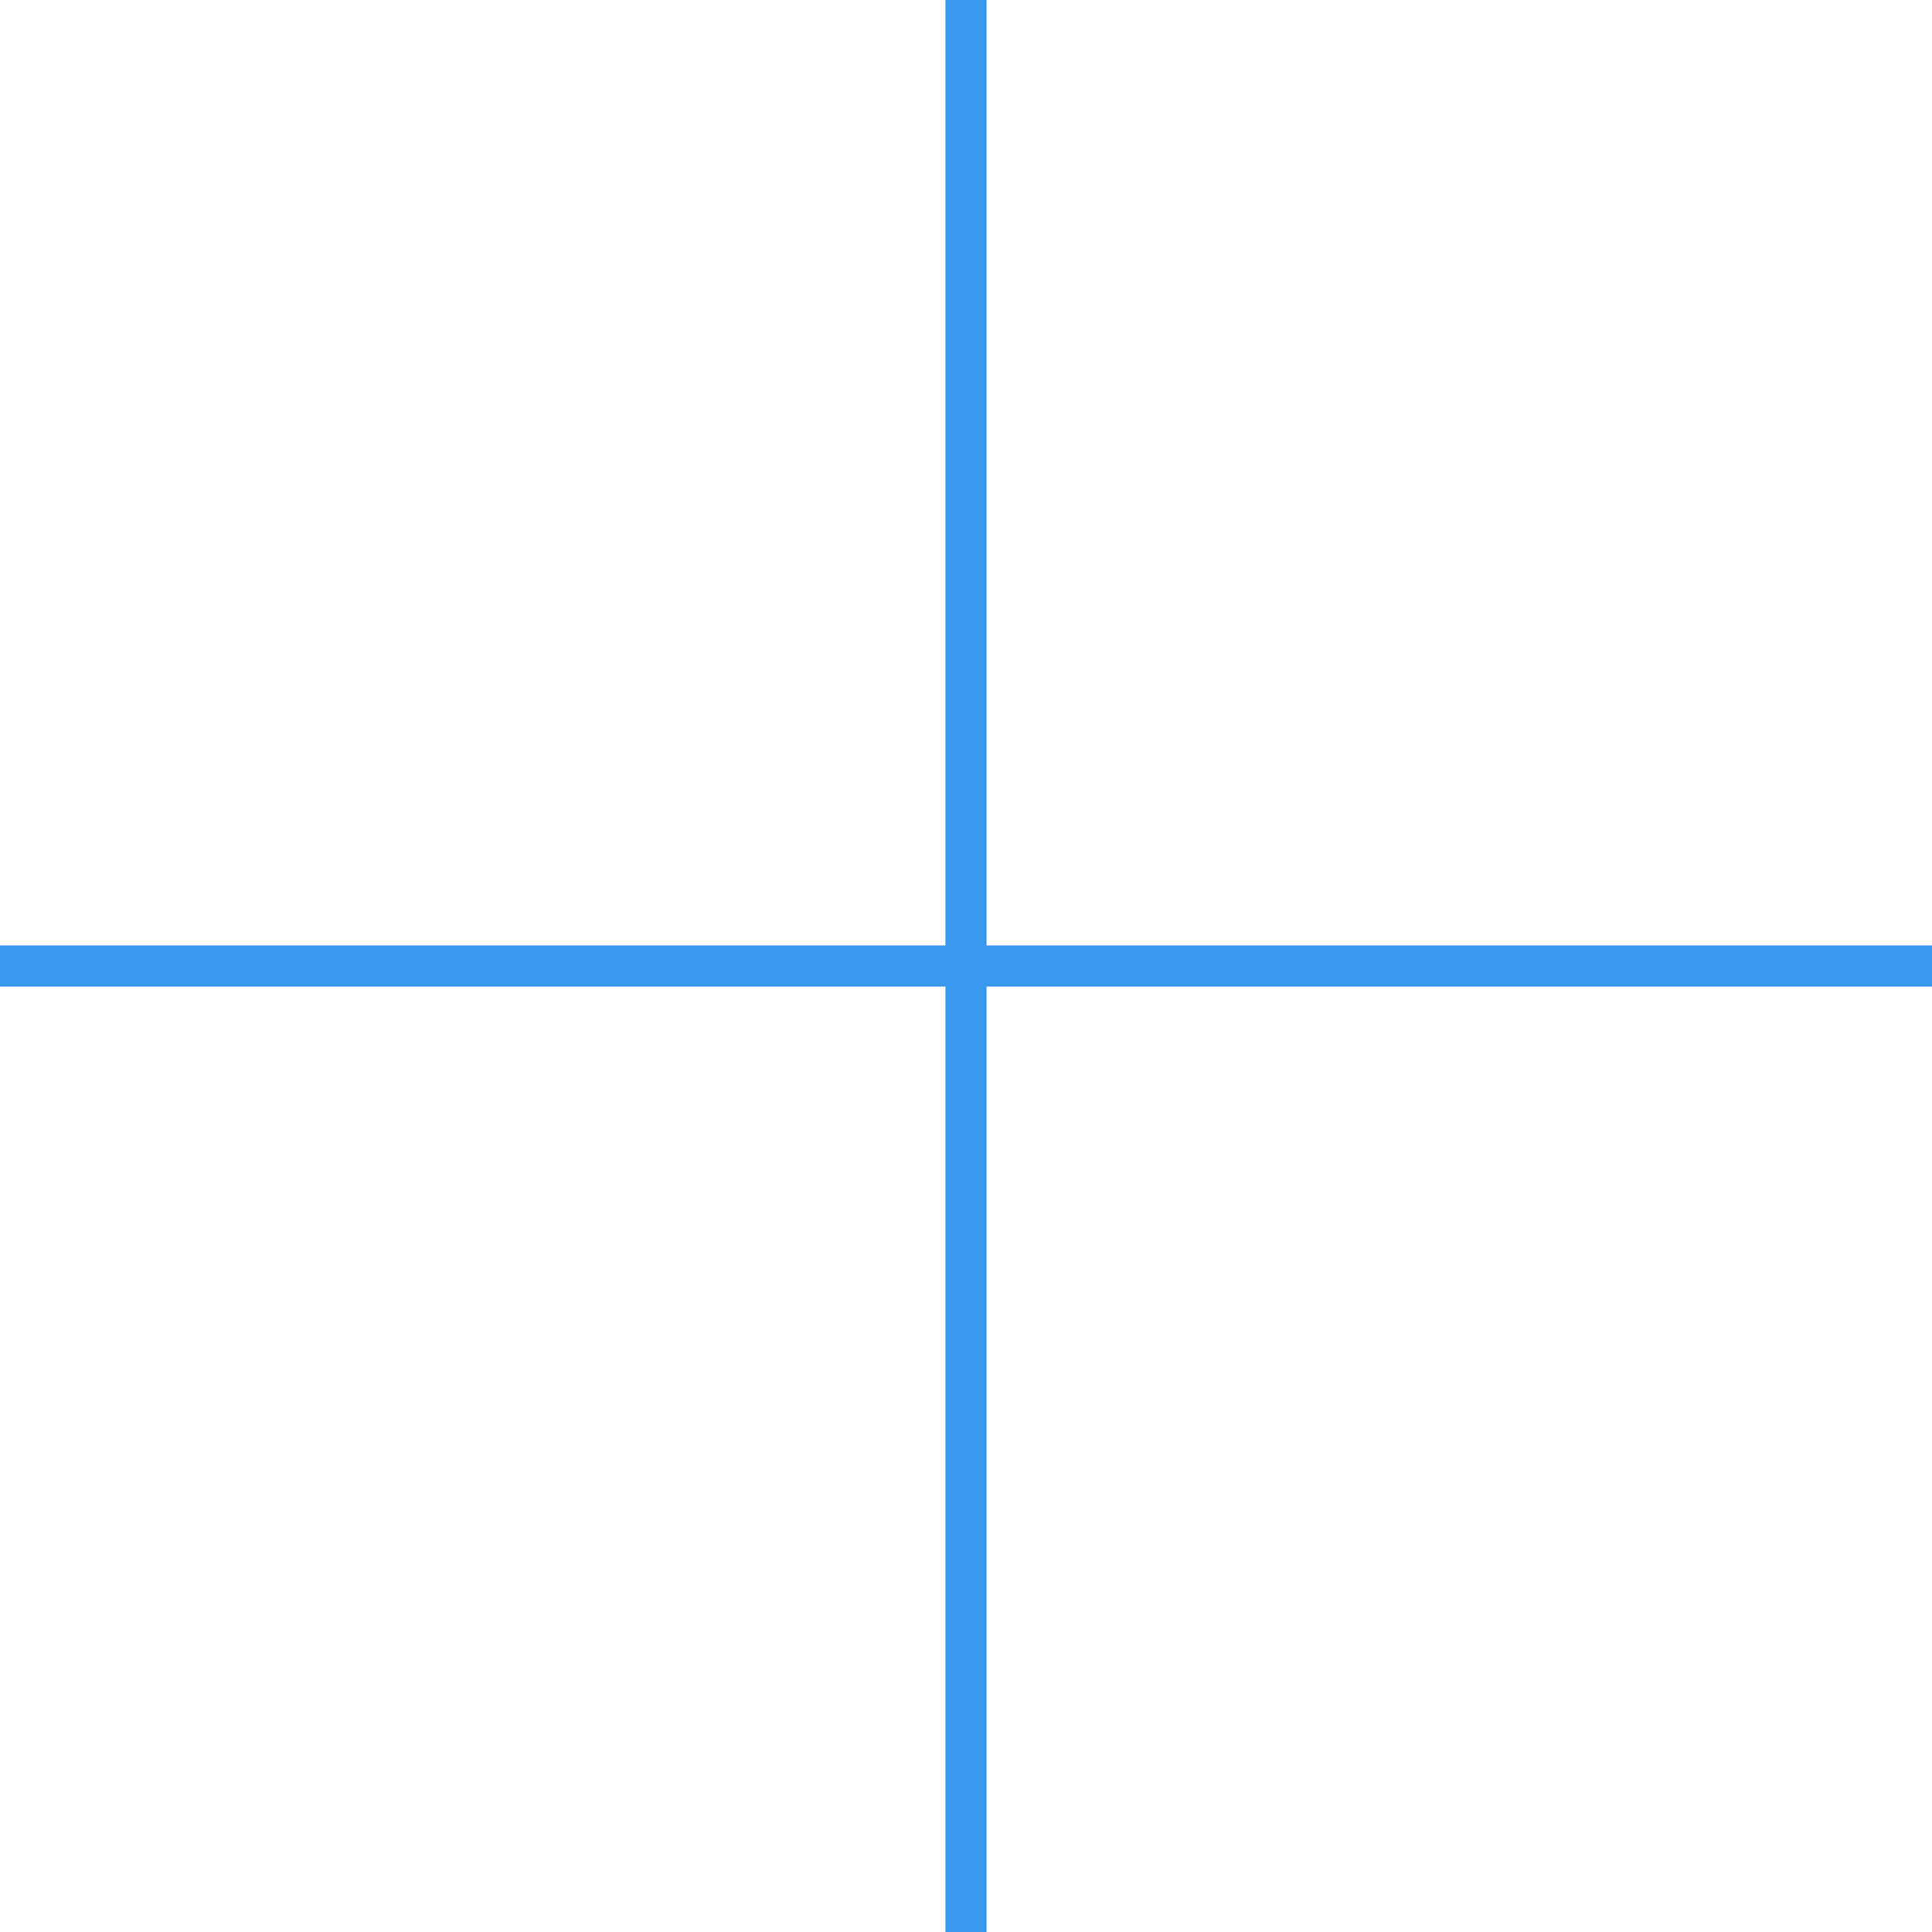
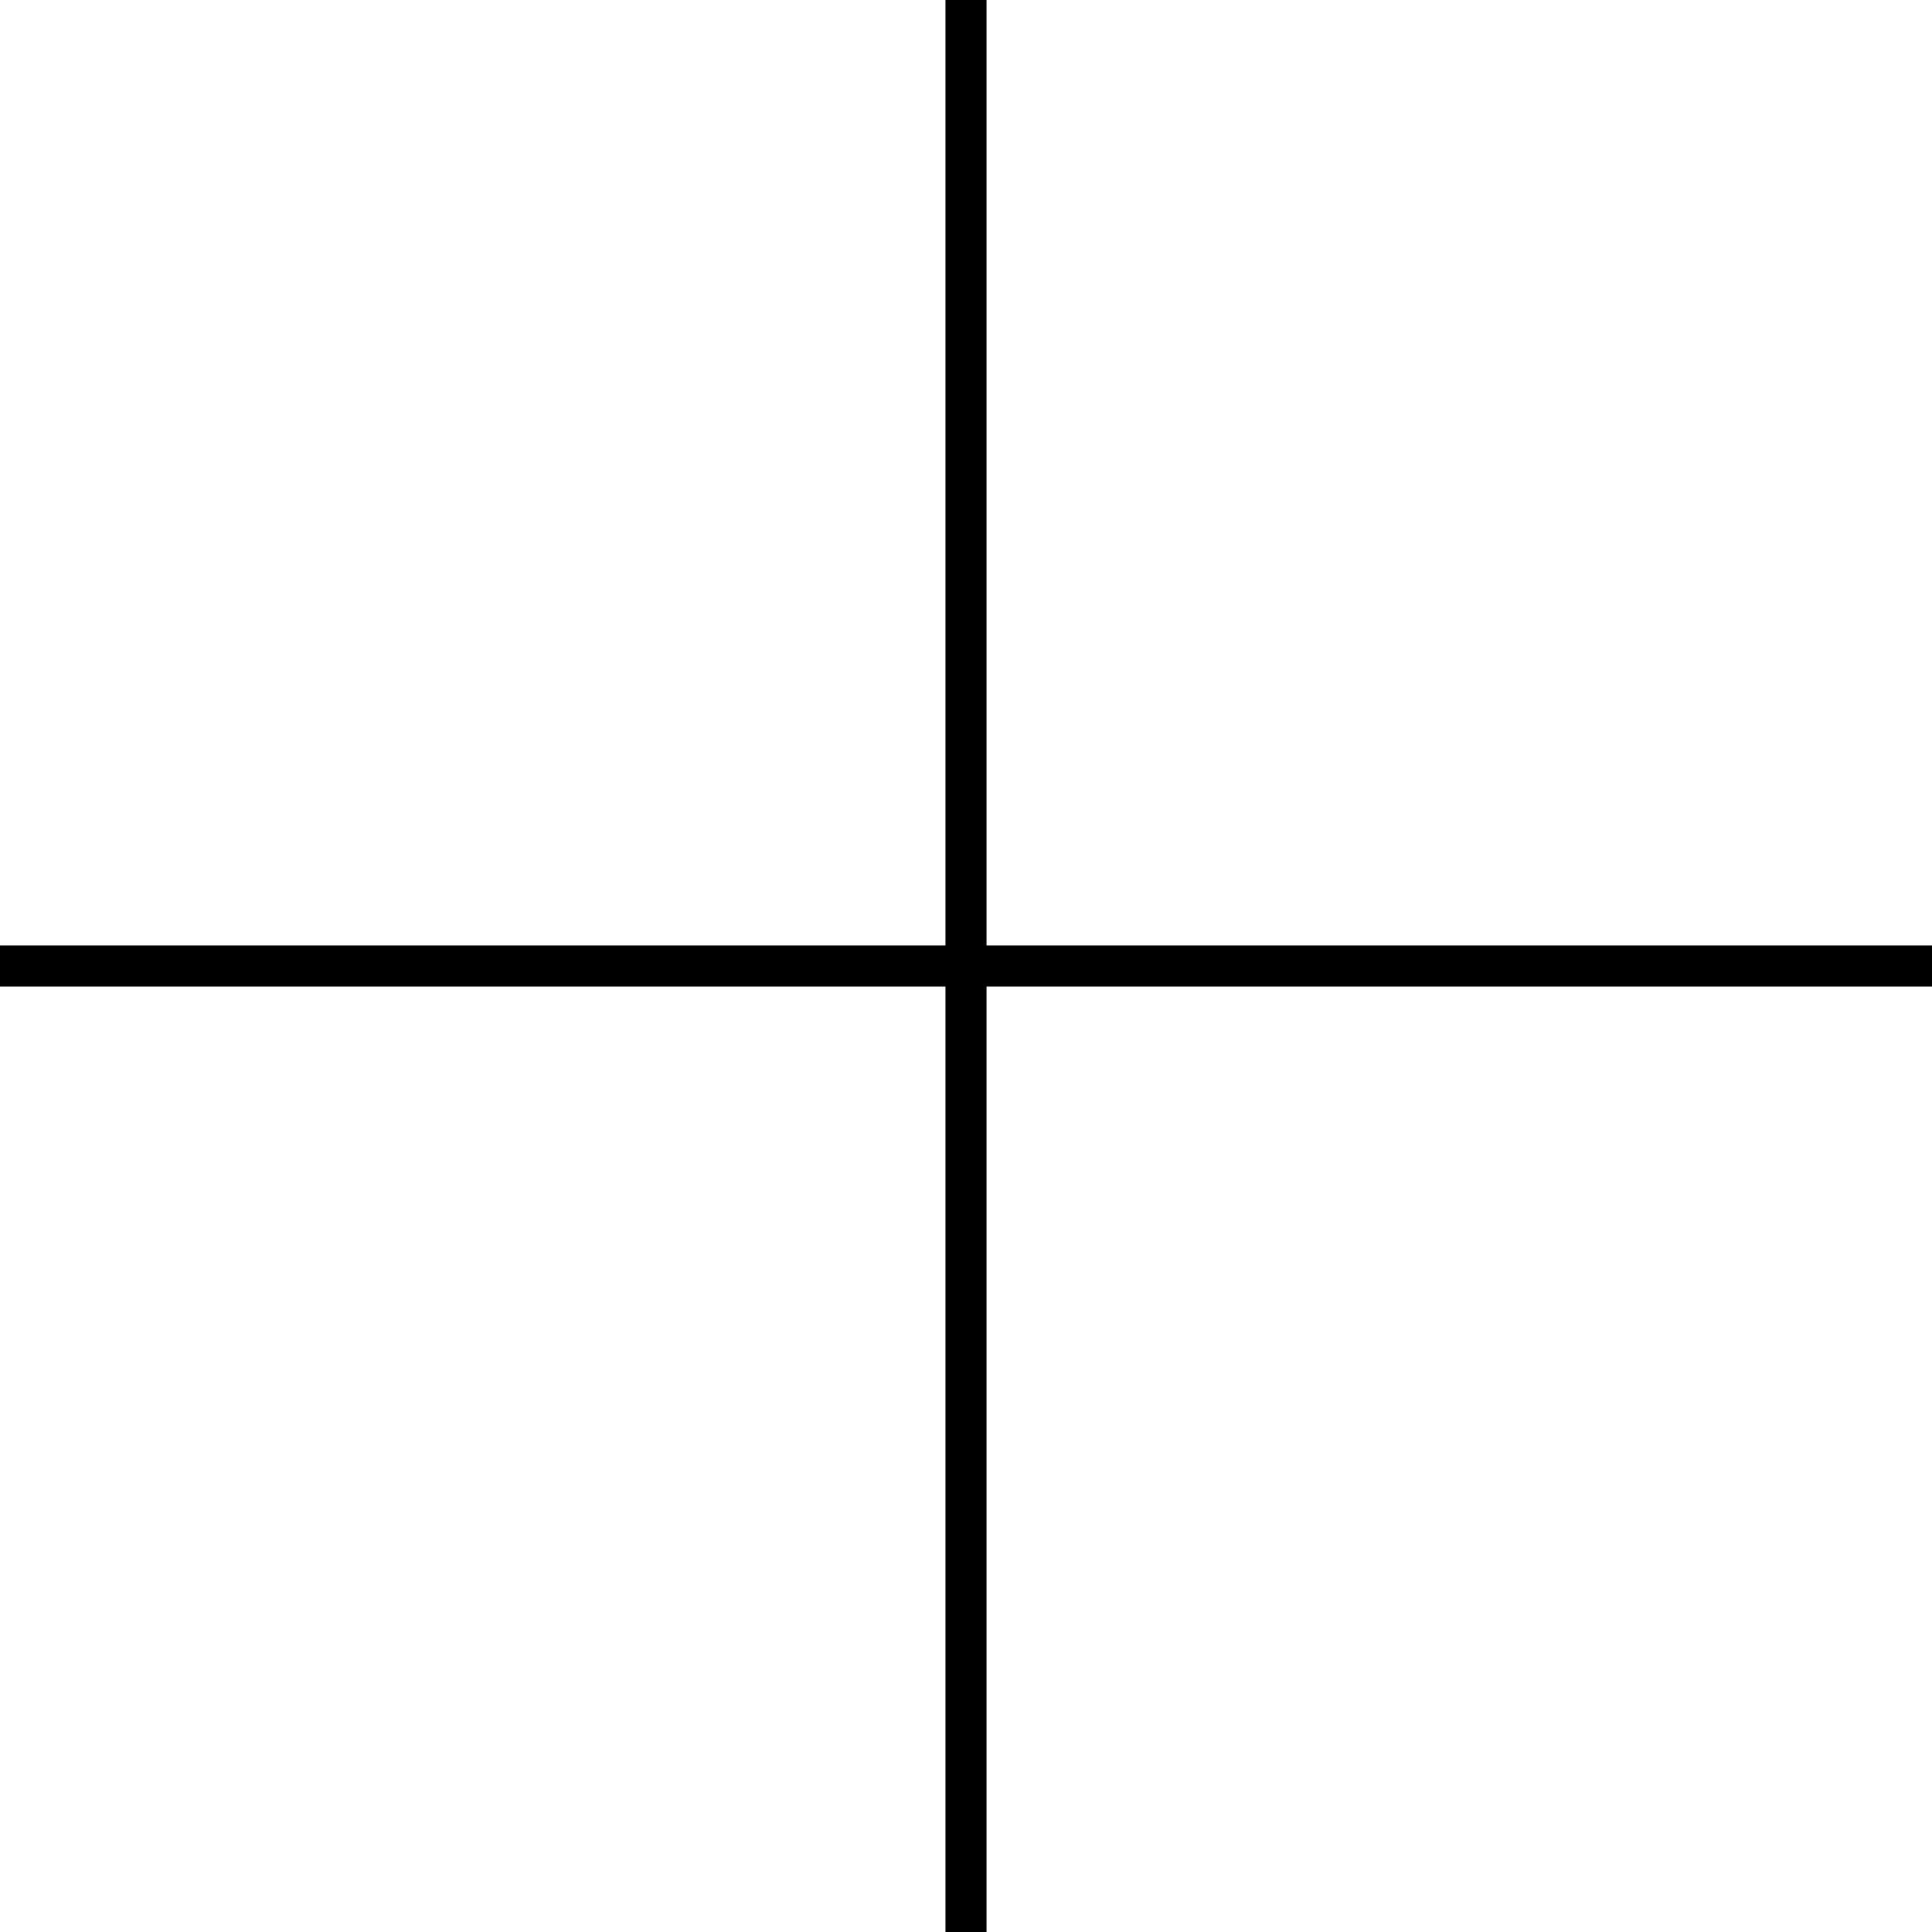
- <svg xmlns="http://www.w3.org/2000/svg" width="47px" height="47px" viewBox="0 0 47 47" version="1.1">
-   <g id="Page-1" stroke="none" stroke-width="1" fill="none" fill-rule="evenodd">
-     <g id="Add_Item_Medium" fill="#3899EC" fill-rule="nonzero">
-       <polygon points="23 23 23 0 24 0 24 23 47 23 47 24 24 24 24 47 23 47 23 24 0 24 0 23" />
-     </g>
-   </g>
+ <svg xmlns="http://www.w3.org/2000/svg" width="47" height="47">
+   <path d="M23 23V0h1v23h23v1H24v23h-1V24H0v-1z" />
</svg>
